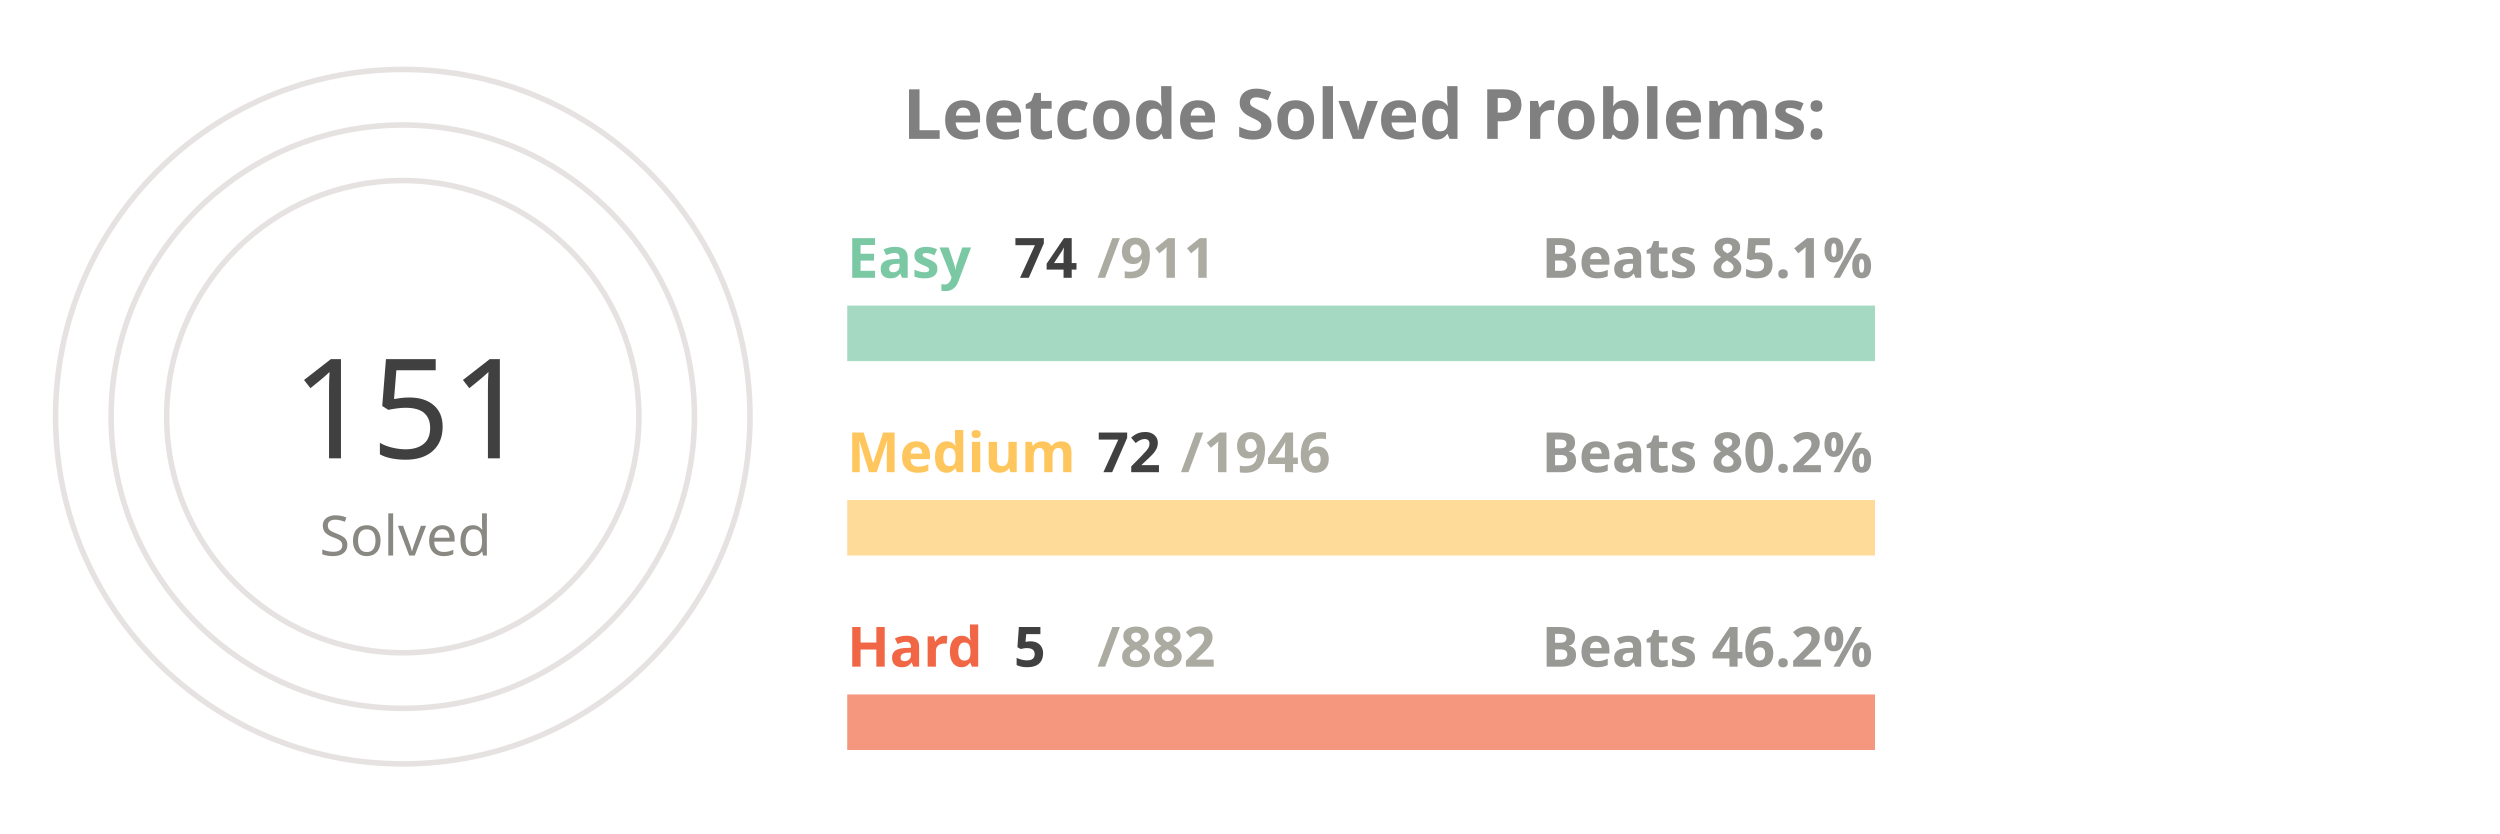
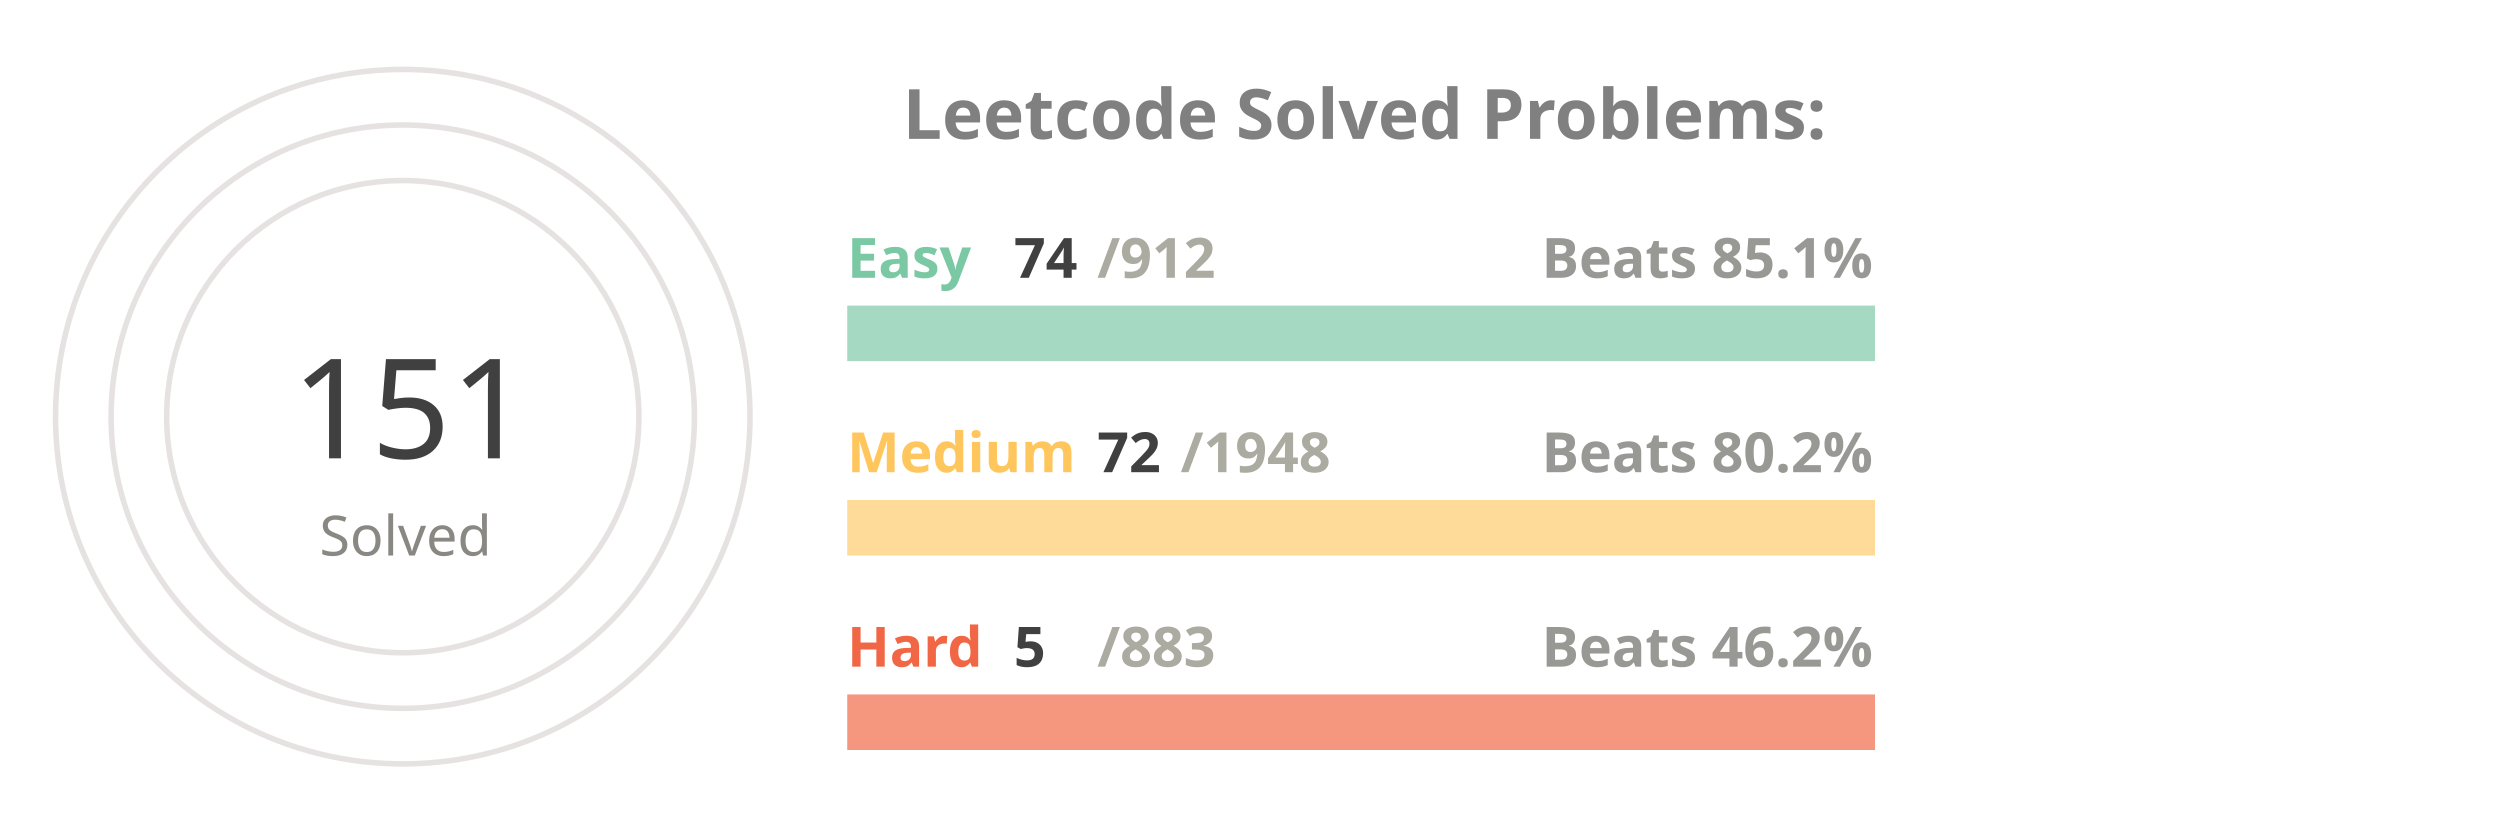
<svg xmlns="http://www.w3.org/2000/svg" viewBox="0 0 650 300" height="200px" width="600px">
  <style>
.label {
	font: bold 25px sans-serif;
	color: #404040;
	-webkit-text-stroke: 1px white;
  }
.name {
	font: bold 20px sans-serif;
	color: #404040;
  }

.line {
	stroke-dasharray: 1000;
	stroke-dashoffset: 1000;
	animation: dash 3.5s ease-in-out forwards;	
	animation-iteration-count: infinite;
	animation-direction: alternate-reverse;
}

.totalSum {
	font: 50px sans-serif;
}

.totalSumLabel {
	font: 20px sans-serif;
}

.path {
	stroke-dasharray: 1000;
	stroke-dashoffset: 1000;
	animation: dash 3.5s ease-in-out forwards;	
	animation-iteration-count: infinite;
	animation-direction: alternate-reverse;
}
  
@keyframes dash {
	to {
		stroke-dashoffset: 0;
	}
}

</style>
  <g stroke="#E6E2E1" fill="none" stroke-width="2">
    <circle cx="20" cy="150" r="125" />
    <circle cx="20" cy="150" r="105" />
    <circle cx="20" cy="150" r="85" />
  </g>
  <g fill="none" stroke-width="20">
    <line x1="180" y1="120" x2="550" y2="120" stroke="#a5d9c1" />
    <line x1="180" y1="190" x2="550" y2="190" stroke="#ffdb99" />
    <line x1="180" y1="260" x2="550" y2="260" stroke="#f5977f" />
  </g>
  <g fill="none" stroke-width="20" class="line">
    <line x1="180" y1="120" x2="210" y2="120" stroke="#7BC8A4" />
    <line x1="180" y1="190" x2="193" y2="190" stroke="#FFC65D" />
    <line x1="180" y1="260" x2="182" y2="260" stroke="#F16745" />
  </g>
  <g fill="none" stroke-width="20" stroke-linecap="round" class="path">
    <path d="M 20 25 A 125 125 45 0 1 78 39" stroke="#7BC8A4" />
    <path d="M 20 45 A 105 105 45 0 1 38 46" stroke="#FFC65D" />
    <path d="M 20 65 A 85 85 45 0 1 20 65" stroke="#F16745" />
  </g>
  <g class="name">
    <text x="180" y="100" fill="#7BC8A4">Easy</text>
    <text x="240" y="100" fill="#404040">74</text>
-     <text x="270" y="100" fill="#ABABA1">/911</text>
+     <text x="270" y="100" fill="#ABABA1">/912</text>
    <text x="430" y="100" fill="#989894">Beats 85.1%</text>
    <text x="180" y="170" fill="#FFC65D">Medium</text>
    <text x="270" y="170" fill="#404040">72</text>
-     <text x="300" y="170" fill="#ABABA1">/1946</text>
+     <text x="300" y="170" fill="#ABABA1">/1948</text>
    <text x="430" y="170" fill="#989894">Beats 80.2%</text>
    <text x="180" y="240" fill="#F16745">Hard</text>
    <text x="240" y="240" fill="#404040">5</text>
-     <text x="270" y="240" fill="#ABABA1">/882</text>
+     <text x="270" y="240" fill="#ABABA1">/883</text>
    <text x="430" y="240" fill="#989894">Beats 46.2%</text>
  </g>
  <g>
    <text x="-20" y="165" fill="#404040" class="totalSum">151</text>
    <text x="-10" y="200" fill="#8A8883" class="totalSumLabel">Solved</text>
  </g>
  <g class="label">
    <text x="200" y="50" fill="gray">Leetcode Solved Problems:</text>
  </g>
</svg>
